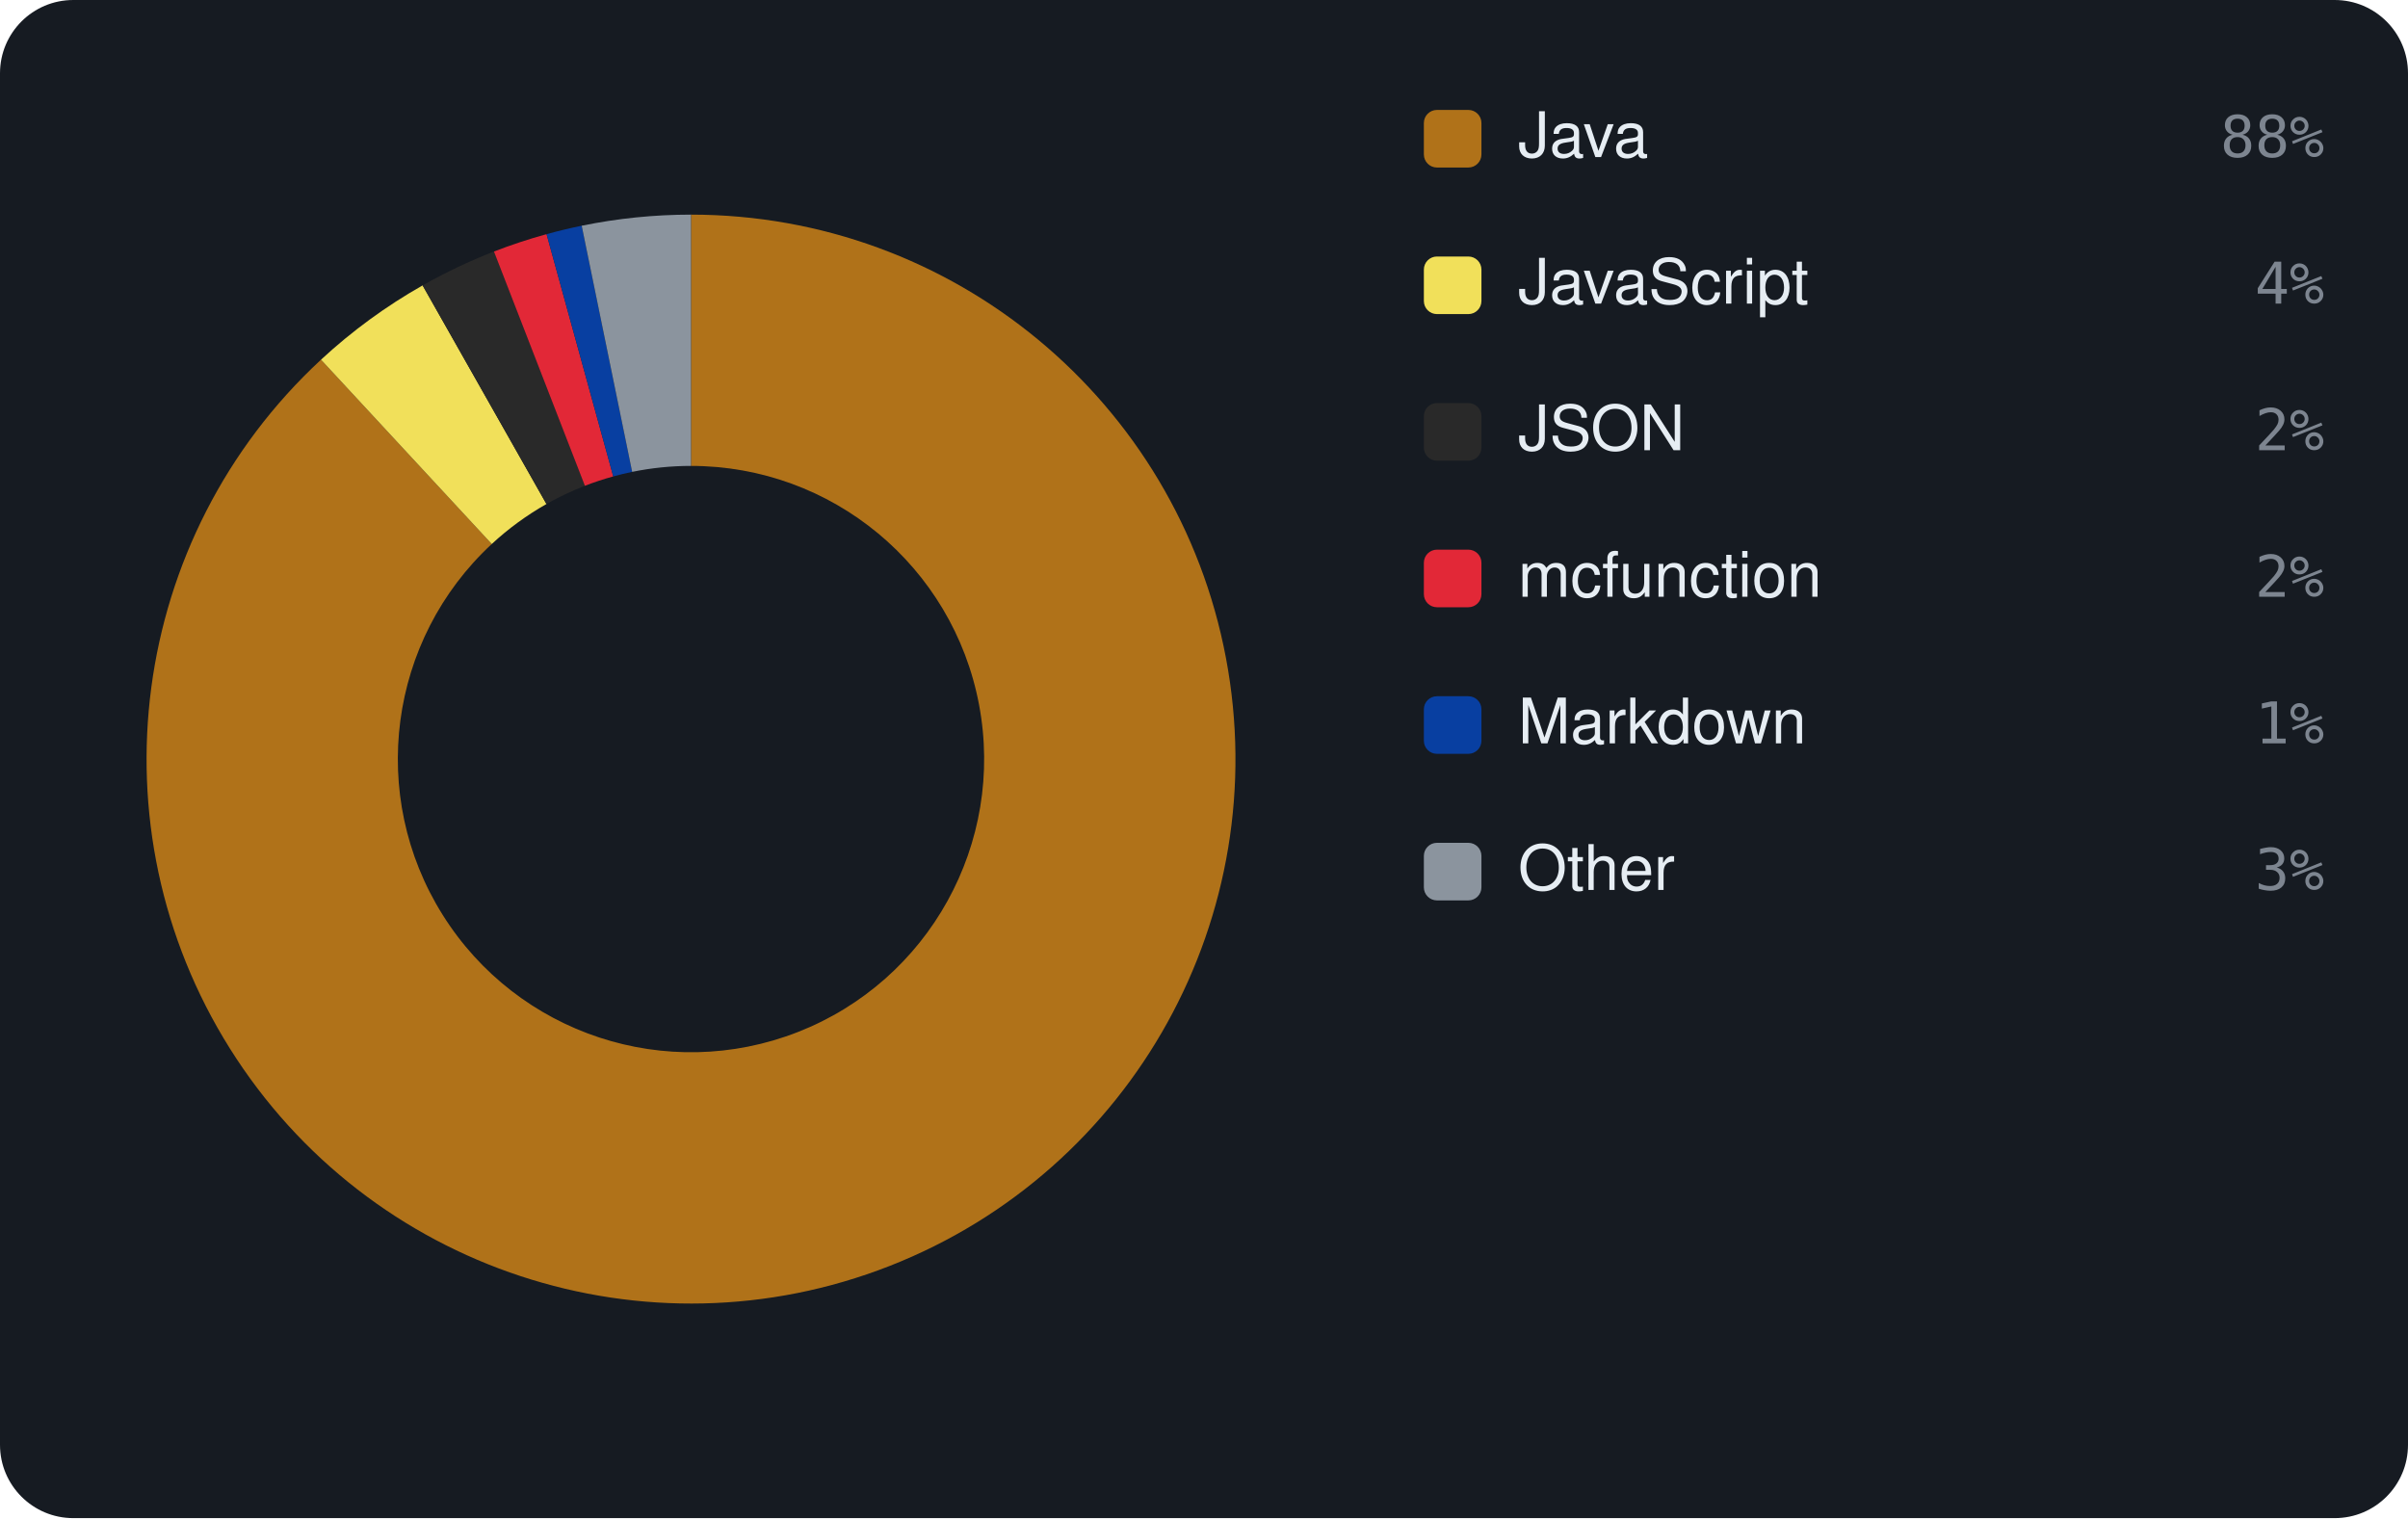
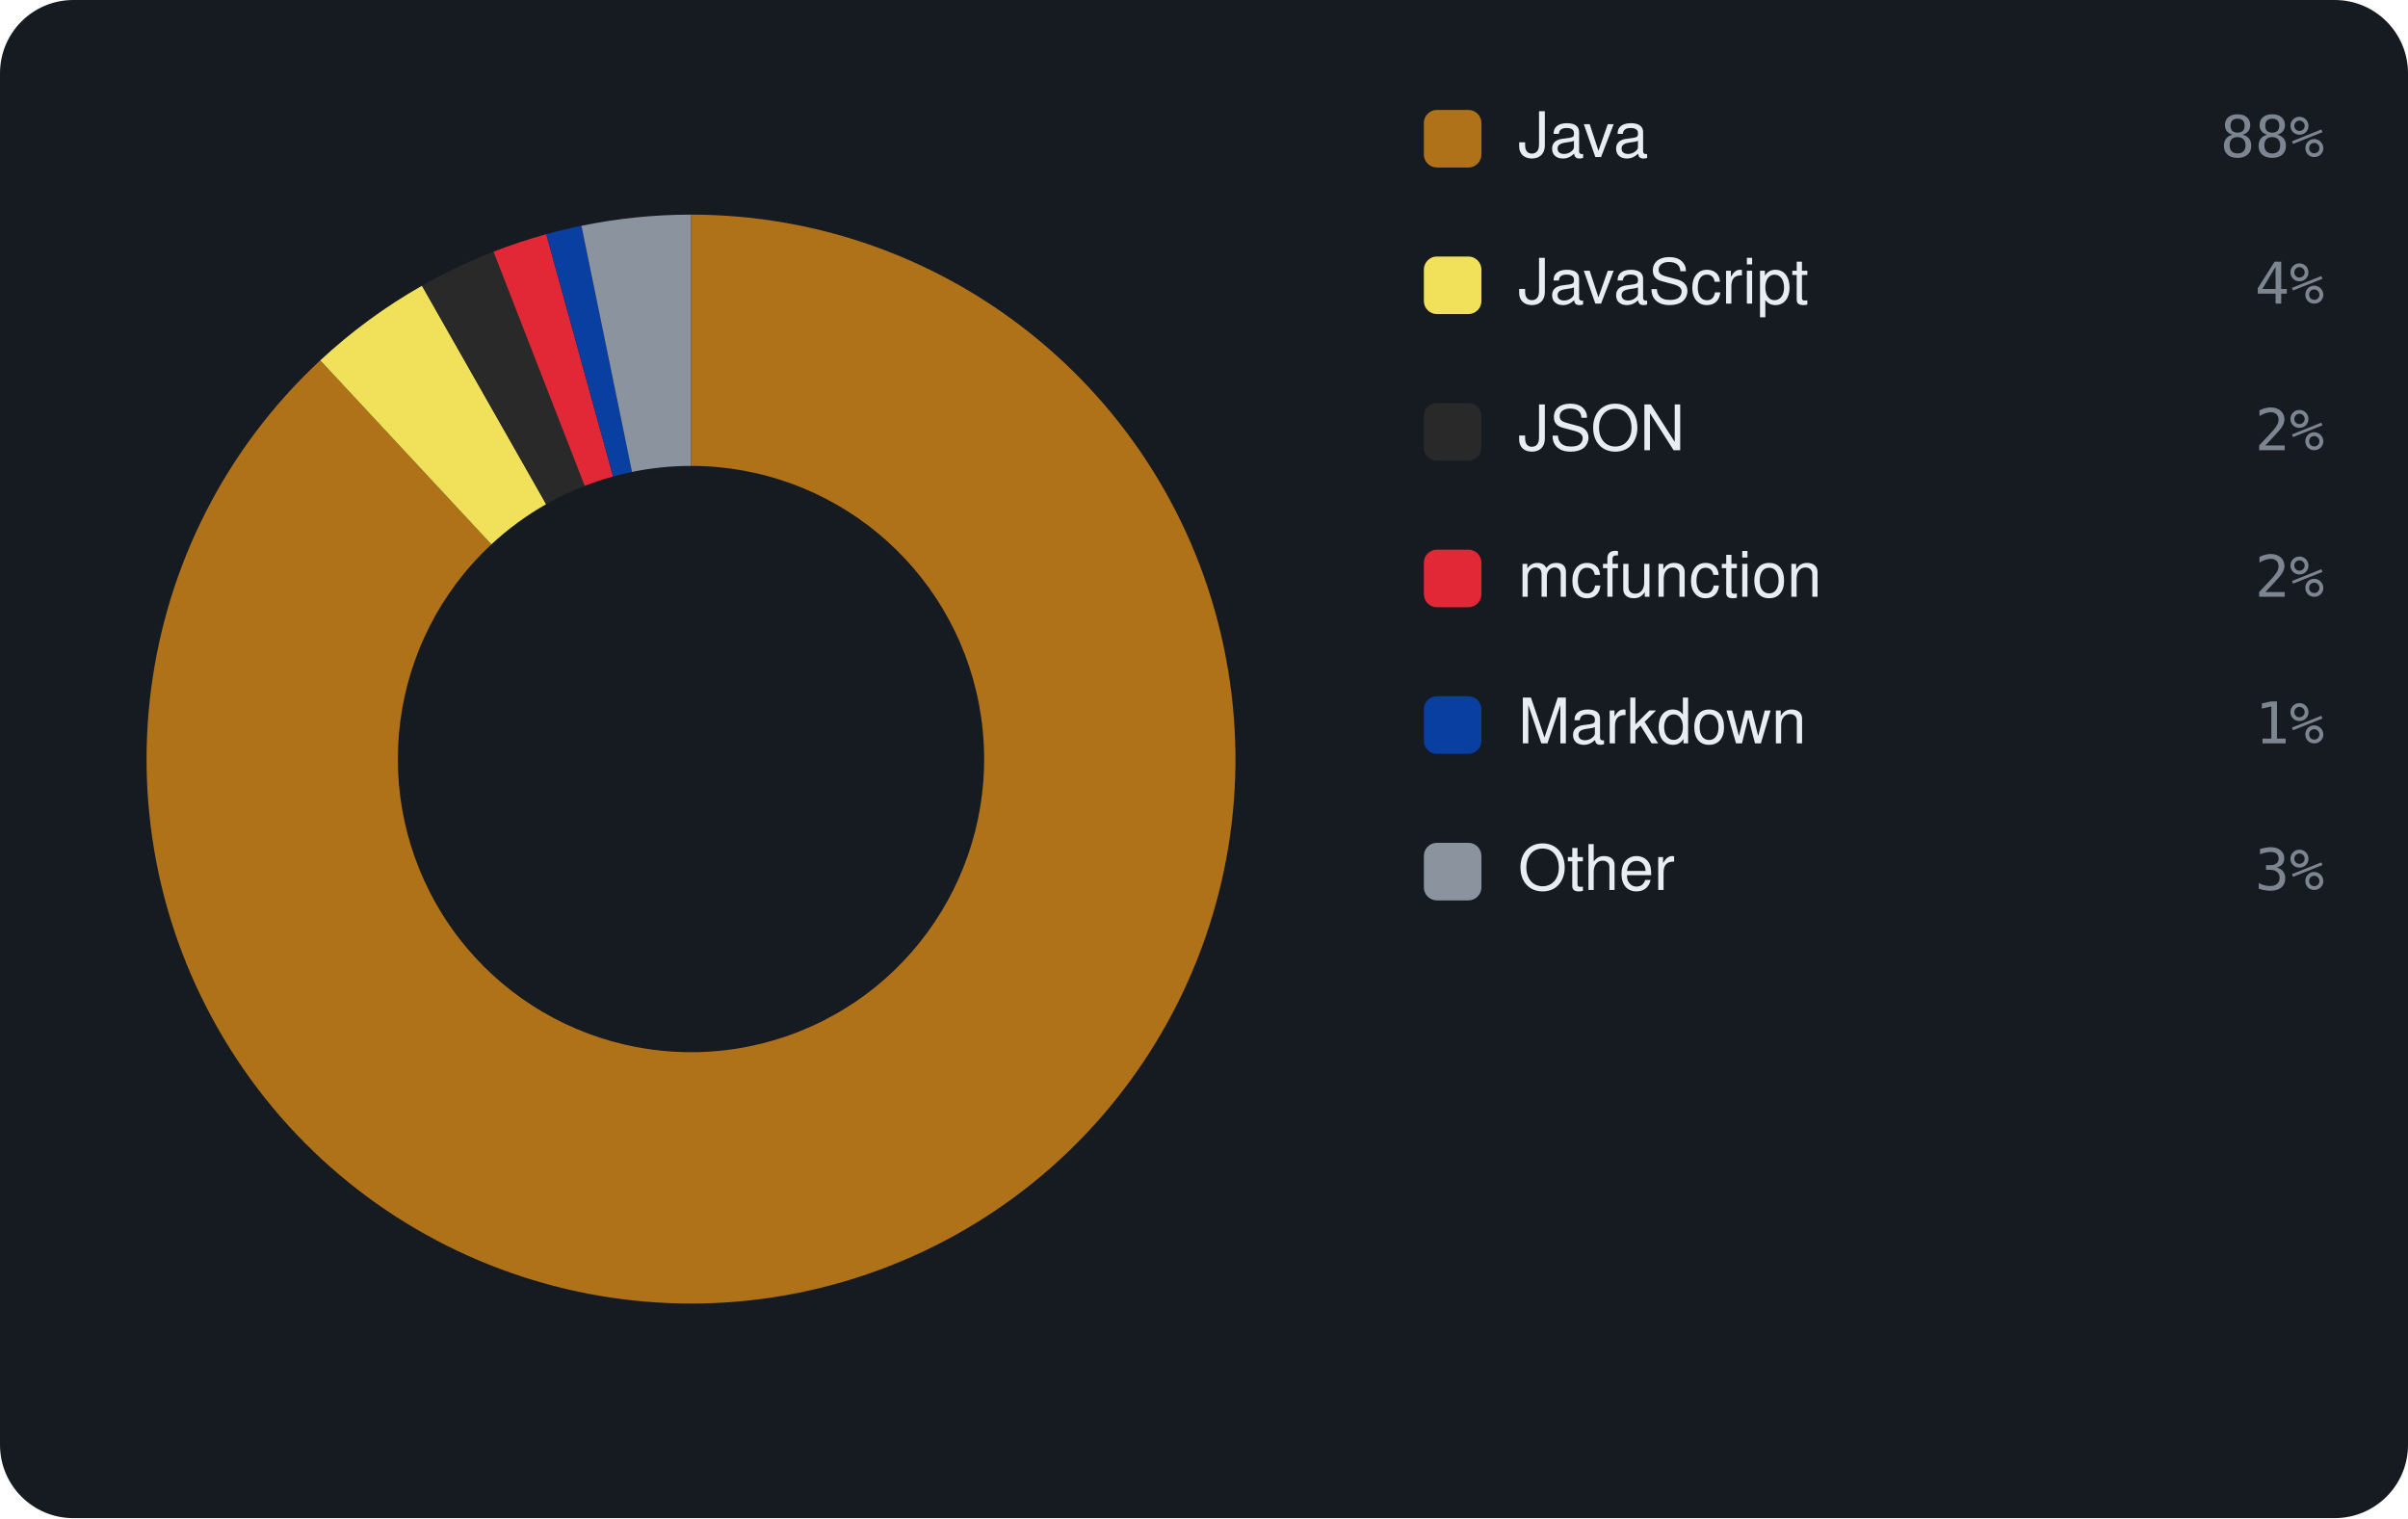
<svg xmlns="http://www.w3.org/2000/svg" viewBox="0 0 460 290" width="460" height="290" font-family="-apple-system,BlinkMacSystemFont,'Segoe UI',Helvetica,Arial,sans-serif">
  <rect width="460" height="290" rx="14" fill="#161b22" />
-   <path d="M132.00 41.00 A104 104 0 1 1 61.32 68.71 L93.94 103.92 A56 56 0 1 0 132.00 89.00 Z" fill="#b07219" />
-   <path d="M61.32 68.71 A104 104 0 0 1 80.73 54.52 L104.39 96.28 A56 56 0 0 0 93.94 103.92 Z" fill="#f1e05a" />
-   <path d="M80.73 54.52 A104 104 0 0 1 94.36 48.05 L111.73 92.80 A56 56 0 0 0 104.39 96.28 Z" fill="#292929" />
-   <path d="M94.36 48.05 A104 104 0 0 1 104.41 44.73 L117.15 91.01 A56 56 0 0 0 111.73 92.80 Z" fill="#E22837" />
-   <path d="M104.41 44.73 A104 104 0 0 1 111.12 43.12 L120.76 90.14 A56 56 0 0 0 117.15 91.01 Z" fill="#083fa1" />
-   <path d="M111.12 43.12 A104 104 0 0 1 132.00 41.00 L132.00 89.00 A56 56 0 0 0 120.76 90.14 Z" fill="#8b949e" />
+   <path d="M132.00 41.00 A104 104 0 1 1 61.18 68.84 L93.87 103.99 A56 56 0 1 0 132.00 89.00 Z" fill="#b07219" />
+   <path d="M61.18 68.84 A104 104 0 0 1 80.61 54.58 L104.33 96.31 A56 56 0 0 0 93.87 103.99 Z" fill="#f1e05a" />
+   <path d="M80.61 54.58 A104 104 0 0 1 94.27 48.08 L111.69 92.81 A56 56 0 0 0 104.33 96.31 Z" fill="#292929" />
+   <path d="M94.27 48.08 A104 104 0 0 1 104.35 44.74 L117.11 91.02 A56 56 0 0 0 111.69 92.81 Z" fill="#E22837" />
+   <path d="M104.35 44.74 A104 104 0 0 1 111.07 43.13 L120.73 90.15 A56 56 0 0 0 117.11 91.02 Z" fill="#083fa1" />
+   <path d="M111.07 43.13 A104 104 0 0 1 132.00 41.00 L132.00 89.00 A56 56 0 0 0 120.73 90.15 Z" fill="#8b949e" />
  <rect x="272" y="21" width="11" height="11" rx="2.5" fill="#b07219" />
  <text x="290" y="30" font-size="12" fill="#e6edf3">Java</text>
  <text x="444" y="30" text-anchor="end" font-size="11" font-family="monospace" fill="#7d8590">88%</text>
  <rect x="272" y="49" width="11" height="11" rx="2.5" fill="#f1e05a" />
  <text x="290" y="58" font-size="12" fill="#e6edf3">JavaScript</text>
  <text x="444" y="58" text-anchor="end" font-size="11" font-family="monospace" fill="#7d8590">4%</text>
  <rect x="272" y="77" width="11" height="11" rx="2.5" fill="#292929" />
  <text x="290" y="86" font-size="12" fill="#e6edf3">JSON</text>
  <text x="444" y="86" text-anchor="end" font-size="11" font-family="monospace" fill="#7d8590">2%</text>
  <rect x="272" y="105" width="11" height="11" rx="2.5" fill="#E22837" />
  <text x="290" y="114" font-size="12" fill="#e6edf3">mcfunction</text>
  <text x="444" y="114" text-anchor="end" font-size="11" font-family="monospace" fill="#7d8590">2%</text>
  <rect x="272" y="133" width="11" height="11" rx="2.5" fill="#083fa1" />
  <text x="290" y="142" font-size="12" fill="#e6edf3">Markdown</text>
  <text x="444" y="142" text-anchor="end" font-size="11" font-family="monospace" fill="#7d8590">1%</text>
  <rect x="272" y="161" width="11" height="11" rx="2.5" fill="#8b949e" />
  <text x="290" y="170" font-size="12" fill="#e6edf3">Other</text>
  <text x="444" y="170" text-anchor="end" font-size="11" font-family="monospace" fill="#7d8590">3%</text>
</svg>
